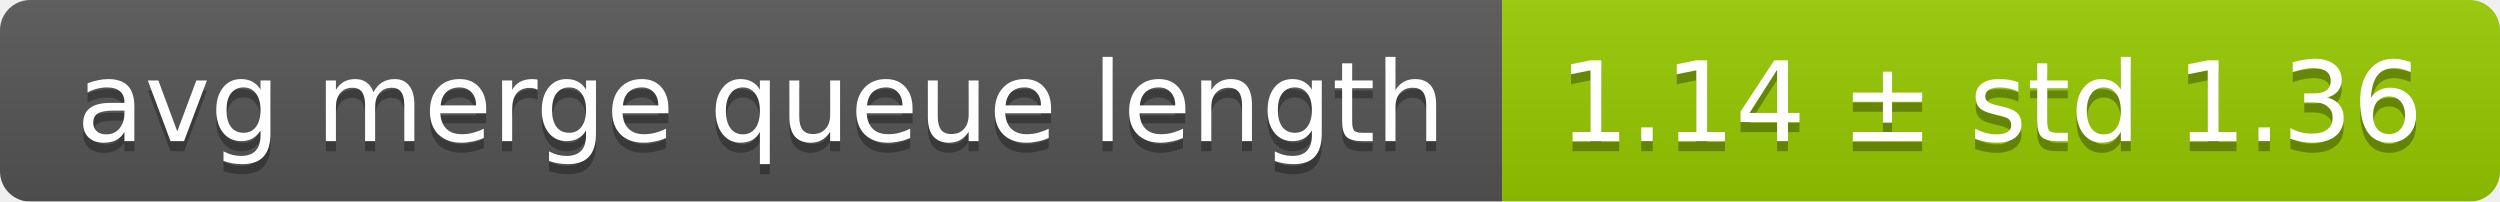
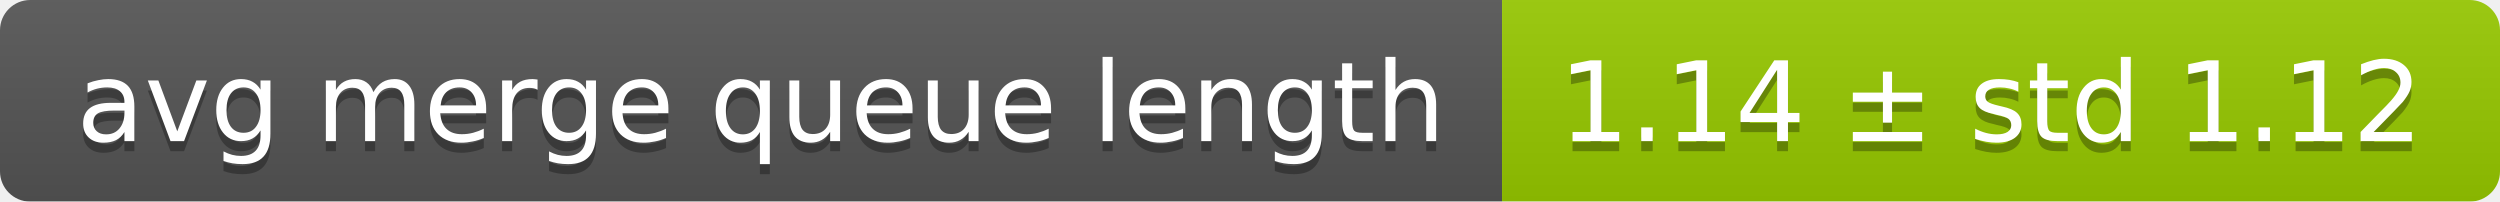
<svg xmlns="http://www.w3.org/2000/svg" width="248" height="20">
  <linearGradient id="smooth" x2="0" y2="100%">
    <stop offset="0" stop-color="#bbb" stop-opacity=".1" />
    <stop offset="1" stop-opacity=".1" />
  </linearGradient>
  <mask id="round">
    <rect width="248" height="20" rx="3" fill="#fff" />
  </mask>
  <g mask="url(#round)">
    <rect width="149" height="20" fill="#555" />
    <rect x="149" width="99" height="20" fill="#97ca00" />
    <rect width="248" height="20" fill="url(#smooth)" />
  </g>
  <g fill="#fff" text-anchor="middle" font-family="DejaVu Sans,Verdana,Geneva,sans-serif" font-size="11">
    <text x="75.5" y="15" fill="#010101" fill-opacity=".3">avg merge queue length</text>
    <text x="75.5" y="14">avg merge queue length</text>
-     <text x="197.5" y="15" fill="#010101" fill-opacity=".3">1.14 ± std 1.36</text>
-     <text x="197.5" y="14">1.14 ± std 1.36</text>
+     <text x="197.5" y="15" fill="#010101" fill-opacity=".3">1.14 ± std 1.12</text>
+     <text x="197.5" y="14">1.14 ± std 1.12</text>
  </g>
</svg>
